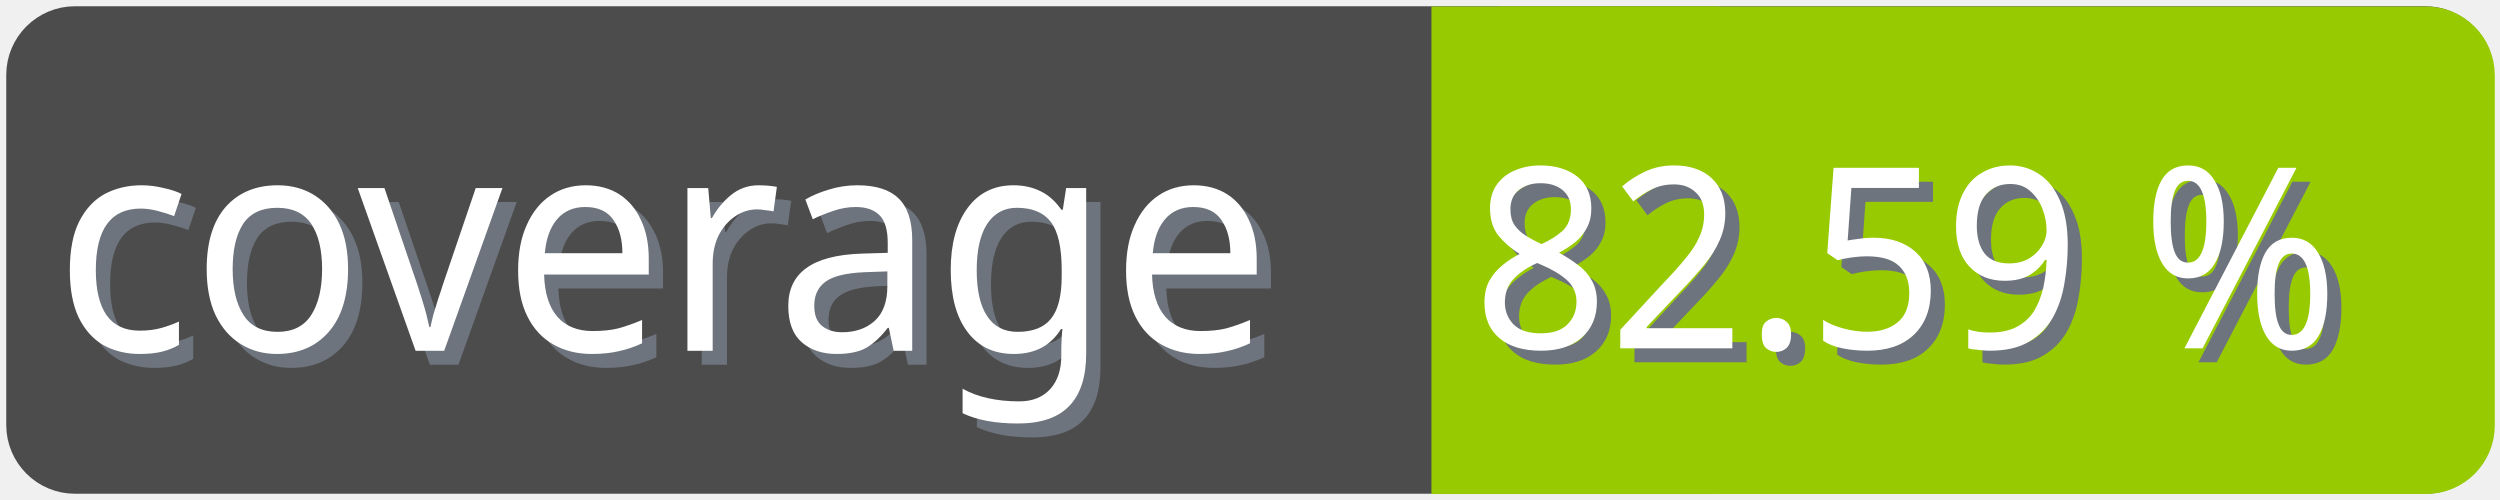
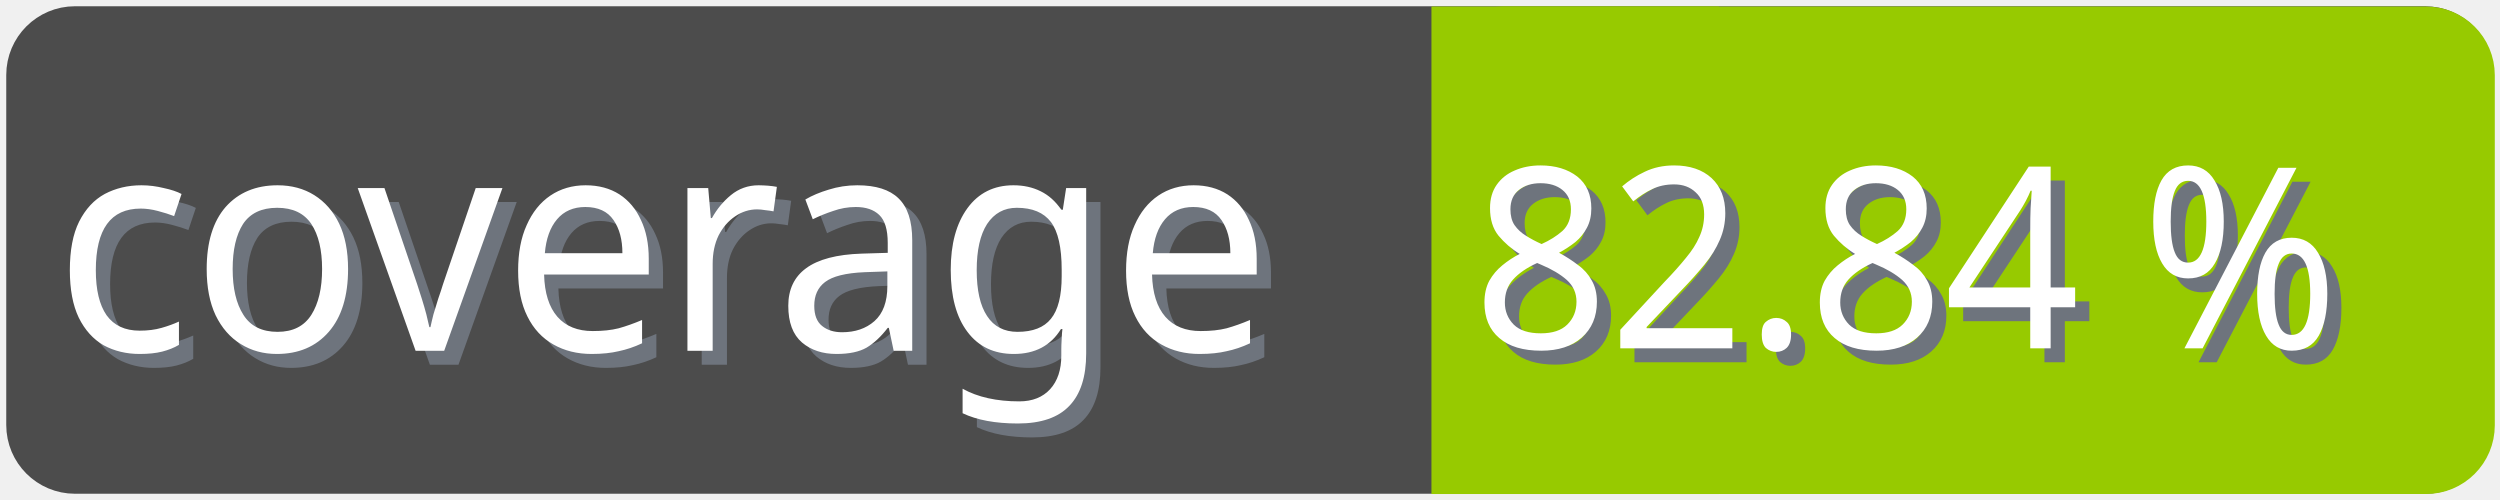
<svg xmlns="http://www.w3.org/2000/svg" width="100" height="20">
  <g>
    <rect fill="none" id="canvas_background" height="22" width="102" y="-1" x="-1" />
  </g>
  <g>
    <rect rx="2" id="svg_1" height="18" width="98" y="1" x="1" stroke-width="1.5" stroke="#4c4c4c" fill="#4c4c4c" />
    <text transform="matrix(0.95, 0, 0, 1.01133, 0.0809801, -0.0237383)" font-weight="normal" xml:space="preserve" text-anchor="start" font-family="'Trebuchet MS', Gadget, sans-serif" font-size="12" id="svg_8" y="14.45" x="2.8" stroke-width="0" stroke="#4c4c4c" fill="#6e747d">coverage</text>
    <text transform="matrix(0.95, 0, 0, 1.01133, 0.0809801, -0.0237383)" font-weight="normal" xml:space="preserve" text-anchor="start" font-family="'Trebuchet MS', Gadget, sans-serif" font-size="12" id="svg_3" y="13.9" x="2.2" stroke-width="0" stroke="#4c4c4c" fill="#ffffff">coverage</text>
    <rect rx="2" id="svg_5" height="18" width="40.905" y="1.011" x="58.137" stroke-width="1.5" stroke="#97ca00" fill="#97ca00" />
    <rect id="svg_7" height="18" width="10" y="1.011" x="58.008" stroke-width="1.5" stroke="#97ca00" fill="#97ca00" />
-     <text transform="matrix(0.95, 0, 0, 1.01133, 0.0809801, -0.0237383)" font-weight="normal" xml:space="preserve" text-anchor="end" font-family="'Trebuchet MS', Gadget, sans-serif" font-size="10" id="svg_10" y="14.35" x="99" stroke-width="0" stroke="#4c4c4c" fill="#6e747d">82.59 %</text>
-     <text transform="matrix(0.95, 0, 0, 1.01133, 0.0809801, -0.0237383)" font-weight="normal" xml:space="preserve" text-anchor="end" font-family="'Trebuchet MS', Gadget, sans-serif" font-size="10" id="svg_9" y="13.8" x="98.4" stroke-width="0" stroke="#4c4c4c" fill="#ffffff">82.59 %</text>
+     <text transform="matrix(0.95, 0, 0, 1.01133, 0.0809801, -0.0237383)" font-weight="normal" xml:space="preserve" text-anchor="end" font-family="'Trebuchet MS', Gadget, sans-serif" font-size="10" id="svg_10" y="14.35" x="99" stroke-width="0" stroke="#4c4c4c" fill="#6e747d">82.84 %</text>
+     <text transform="matrix(0.95, 0, 0, 1.01133, 0.0809801, -0.0237383)" font-weight="normal" xml:space="preserve" text-anchor="end" font-family="'Trebuchet MS', Gadget, sans-serif" font-size="10" id="svg_9" y="13.8" x="98.4" stroke-width="0" stroke="#4c4c4c" fill="#ffffff">82.84 %</text>
  </g>
</svg>
